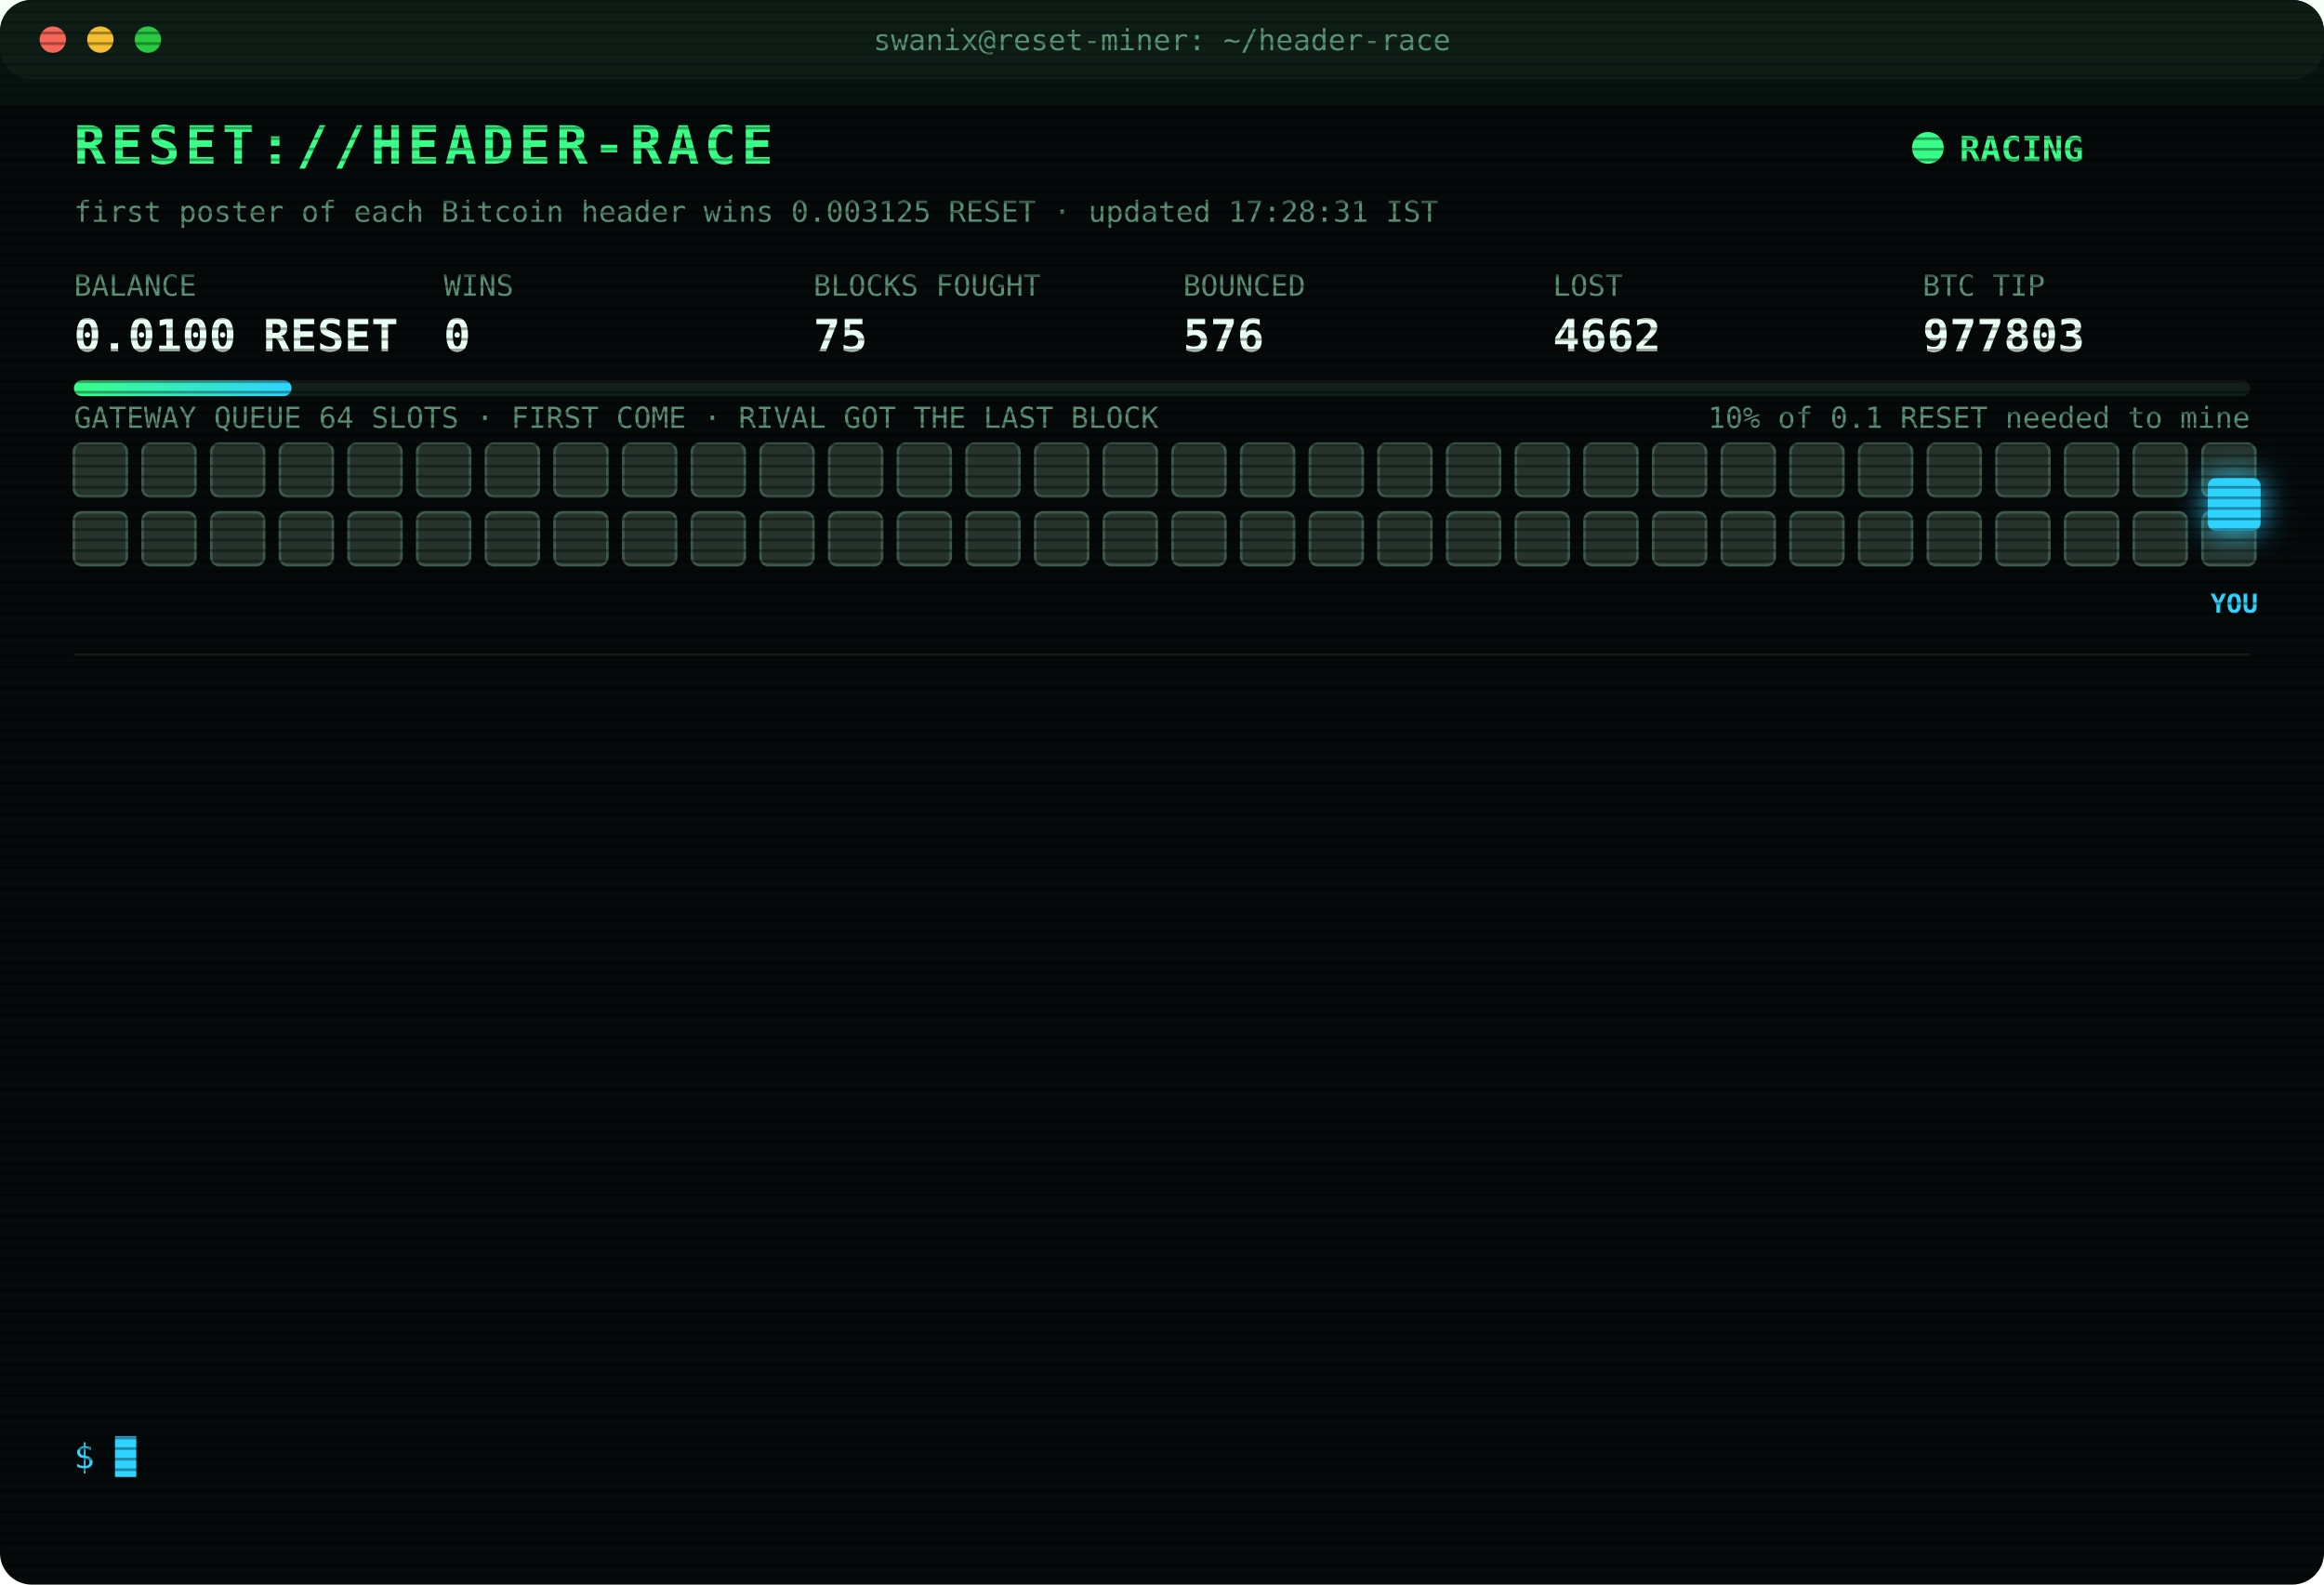
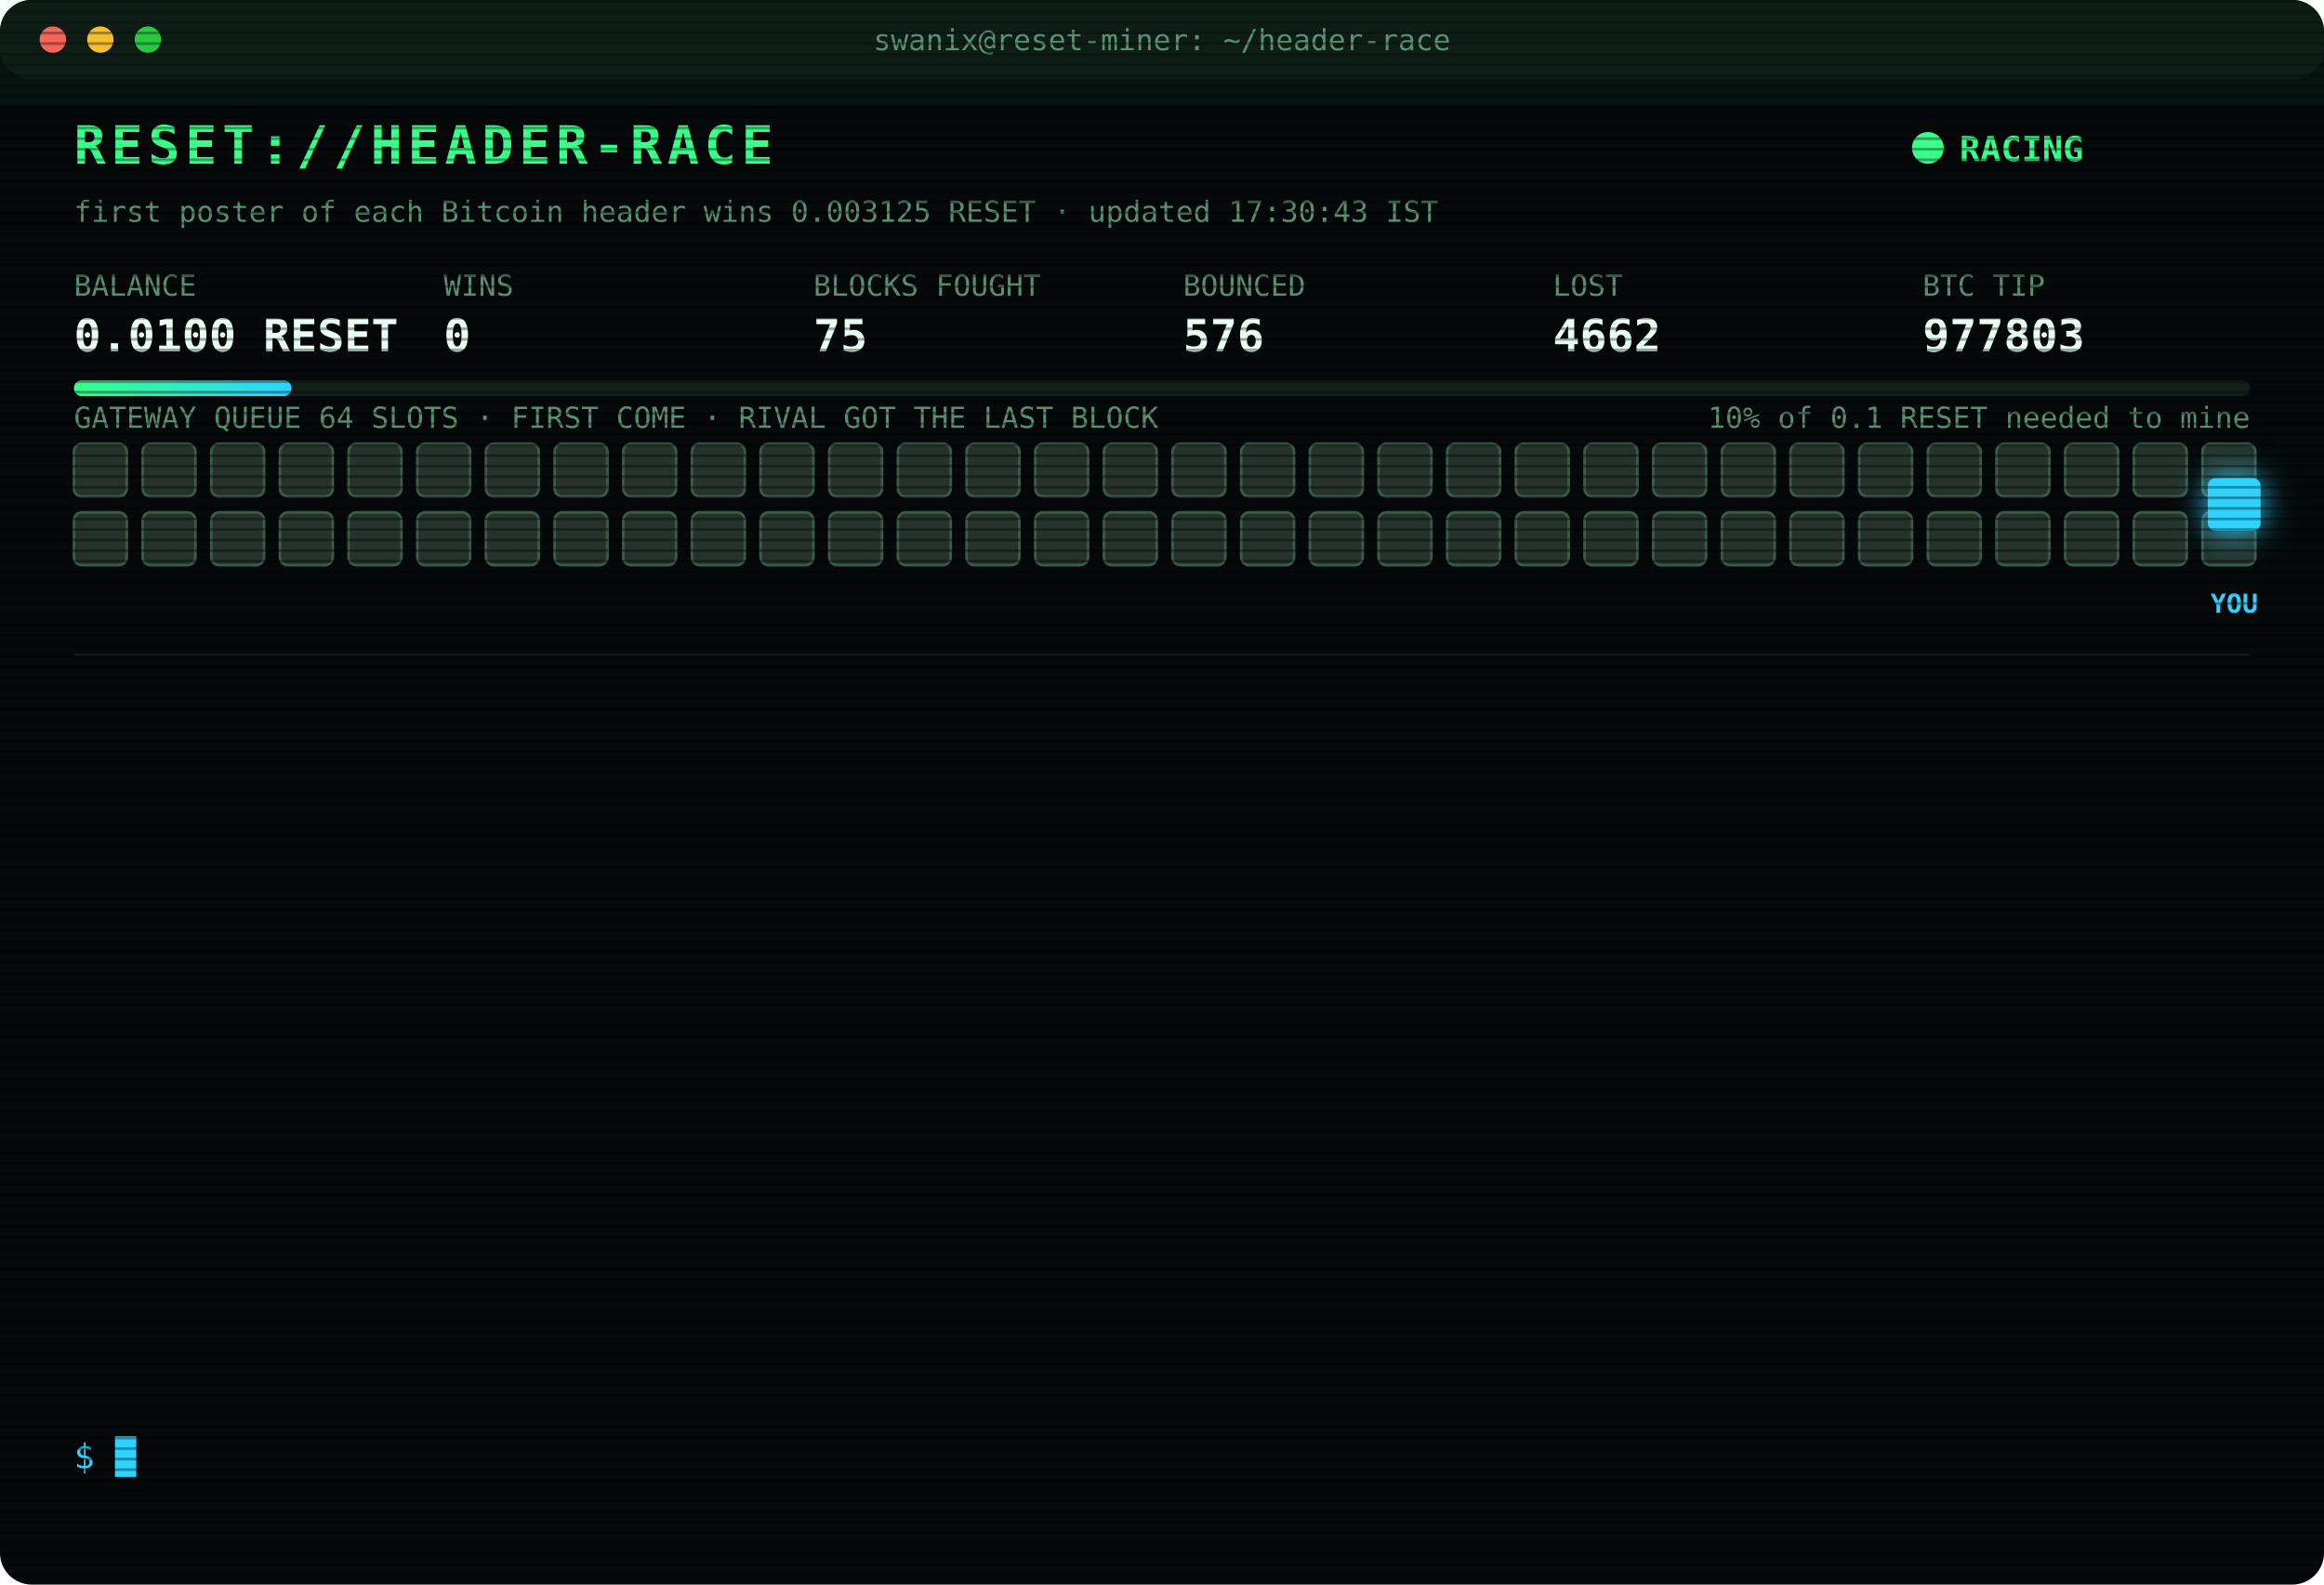
<svg xmlns="http://www.w3.org/2000/svg" width="880" height="600" viewBox="0 0 880 600" font-family="ui-monospace,SFMono-Regular,Menlo,Consolas,monospace">
  <style>
text{font-size:13px;fill:#7CFFB2}
.title{font-size:20px;font-weight:700;fill:#39FF88;letter-spacing:2px;animation:glitch 3s infinite steps(1)}
.sub{fill:#2fd3ff}.k{fill:#5a8f73;font-size:11px}.v{font-size:17px;font-weight:700;fill:#eafff3}
.ts{fill:#3f6b56}.boot{fill:#2fd3ff}.dim{fill:#5a8f73}.bad{fill:#ff4d6d}.warn{fill:#ffd23f}.mag{fill:#ff5cf0}.win{fill:#39FF88;font-weight:700}
.tag{font-size:10px;fill:#2fd3ff;font-weight:700}
.rival{fill:#26332c;stroke:#3c5a49;animation:jam 1.2s infinite alternate}
.idle{fill:#141c18;stroke:#22302a;animation:breathe 4s infinite}
.me{fill:#2fd3ff;filter:drop-shadow(0 0 6px #2fd3ff)}
.hover{animation:nudge 1.1s infinite ease-in-out}.bounce{animation:kick 1.4s infinite}
.ln{opacity:0;animation:in .4s forwards}
.cur{animation:blink 1s infinite steps(1)}
.scan{animation:scan 6s infinite linear}
.led{animation:blink 1.4s infinite}
@keyframes in{from{opacity:0;transform:translateX(-6px)}to{opacity:1;transform:none}}
@keyframes blink{50%{opacity:0}}
@keyframes jam{to{fill:#33463b}}
@keyframes breathe{50%{opacity:.4}}
@keyframes nudge{50%{transform:translateX(-10px)}}
@keyframes kick{0%,100%{transform:none}30%{transform:translateX(-14px)}55%{transform:translateX(10px) translateY(-6px)}}
@keyframes glitch{0%,92%{transform:none}93%{transform:translateX(2px);fill:#ff4d6d}95%{transform:translateX(-2px);fill:#2fd3ff}97%{transform:none}}
@keyframes scan{from{transform:translateY(-40px)}to{transform:translateY(600px)}}
</style>
  <defs>
    <pattern id="sl" width="4" height="4" patternUnits="userSpaceOnUse">
      <rect width="4" height="1" fill="#000" opacity=".35" />
    </pattern>
    <linearGradient id="bar">
      <stop offset="0" stop-color="#39FF88" />
      <stop offset="1" stop-color="#2fd3ff" />
    </linearGradient>
  </defs>
  <rect width="880" height="600" rx="12" fill="#05090a" />
  <rect width="880" height="30" rx="12" fill="#0d1512" />
  <circle cx="20" cy="15" r="5" fill="#ff5f57" />
  <circle cx="38" cy="15" r="5" fill="#febc2e" />
  <circle cx="56" cy="15" r="5" fill="#28c840" />
  <text x="440" y="19" text-anchor="middle" class="k">swanix@reset-miner: ~/header-race</text>
  <text x="28" y="62" class="title">RESET://HEADER-RACE</text>
  <circle class="led" cx="730" cy="56" r="6" fill="#39FF88" />
  <text x="742" y="61" class="win">RACING</text>
-   <text x="28" y="84" class="k">first poster of each Bitcoin header wins 0.003125 RESET · updated 17:28:31 IST</text>
+   <text x="28" y="84" class="k">first poster of each Bitcoin header wins 0.003125 RESET · updated 17:30:43 IST</text>
  <text x="28" y="112" class="k">BALANCE</text>
  <text x="28" y="133" class="v">0.0100 RESET</text>
  <text x="168" y="112" class="k">WINS</text>
  <text x="168" y="133" class="v">0</text>
  <text x="308" y="112" class="k">BLOCKS FOUGHT</text>
  <text x="308" y="133" class="v">75</text>
  <text x="448" y="112" class="k">BOUNCED</text>
  <text x="448" y="133" class="v">576</text>
  <text x="588" y="112" class="k">LOST</text>
  <text x="588" y="133" class="v">4662</text>
  <text x="728" y="112" class="k">BTC TIP</text>
  <text x="728" y="133" class="v">977803</text>
  <rect x="28" y="144" width="824" height="6" rx="3" fill="#13201a" />
  <rect x="28" y="144" width="82.4" height="6" rx="3" fill="url(#bar)" />
  <text x="852" y="162" text-anchor="end" class="k">10% of 0.1 RESET needed to mine</text>
  <text x="28" y="162" class="k">GATEWAY QUEUE 64 SLOTS · FIRST COME · RIVAL GOT THE LAST BLOCK</text>
  <rect class="rival" x="28" y="168" width="20" height="20" rx="3" style="animation-delay:0.00s" />
  <rect class="rival" x="54" y="168" width="20" height="20" rx="3" style="animation-delay:0.05s" />
  <rect class="rival" x="80" y="168" width="20" height="20" rx="3" style="animation-delay:0.10s" />
  <rect class="rival" x="106" y="168" width="20" height="20" rx="3" style="animation-delay:0.15s" />
  <rect class="rival" x="132" y="168" width="20" height="20" rx="3" style="animation-delay:0.20s" />
  <rect class="rival" x="158" y="168" width="20" height="20" rx="3" style="animation-delay:0.25s" />
  <rect class="rival" x="184" y="168" width="20" height="20" rx="3" style="animation-delay:0.30s" />
  <rect class="rival" x="210" y="168" width="20" height="20" rx="3" style="animation-delay:0.35s" />
  <rect class="rival" x="236" y="168" width="20" height="20" rx="3" style="animation-delay:0.40s" />
  <rect class="rival" x="262" y="168" width="20" height="20" rx="3" style="animation-delay:0.45s" />
  <rect class="rival" x="288" y="168" width="20" height="20" rx="3" style="animation-delay:0.50s" />
  <rect class="rival" x="314" y="168" width="20" height="20" rx="3" style="animation-delay:0.55s" />
  <rect class="rival" x="340" y="168" width="20" height="20" rx="3" style="animation-delay:0.60s" />
  <rect class="rival" x="366" y="168" width="20" height="20" rx="3" style="animation-delay:0.65s" />
  <rect class="rival" x="392" y="168" width="20" height="20" rx="3" style="animation-delay:0.70s" />
  <rect class="rival" x="418" y="168" width="20" height="20" rx="3" style="animation-delay:0.75s" />
  <rect class="rival" x="444" y="168" width="20" height="20" rx="3" style="animation-delay:0.80s" />
  <rect class="rival" x="470" y="168" width="20" height="20" rx="3" style="animation-delay:0.85s" />
  <rect class="rival" x="496" y="168" width="20" height="20" rx="3" style="animation-delay:0.90s" />
  <rect class="rival" x="522" y="168" width="20" height="20" rx="3" style="animation-delay:0.95s" />
  <rect class="rival" x="548" y="168" width="20" height="20" rx="3" style="animation-delay:1.00s" />
  <rect class="rival" x="574" y="168" width="20" height="20" rx="3" style="animation-delay:1.05s" />
  <rect class="rival" x="600" y="168" width="20" height="20" rx="3" style="animation-delay:1.10s" />
  <rect class="rival" x="626" y="168" width="20" height="20" rx="3" style="animation-delay:1.15s" />
  <rect class="rival" x="652" y="168" width="20" height="20" rx="3" style="animation-delay:1.20s" />
  <rect class="rival" x="678" y="168" width="20" height="20" rx="3" style="animation-delay:1.25s" />
  <rect class="rival" x="704" y="168" width="20" height="20" rx="3" style="animation-delay:1.30s" />
  <rect class="rival" x="730" y="168" width="20" height="20" rx="3" style="animation-delay:1.35s" />
  <rect class="rival" x="756" y="168" width="20" height="20" rx="3" style="animation-delay:1.40s" />
  <rect class="rival" x="782" y="168" width="20" height="20" rx="3" style="animation-delay:1.45s" />
  <rect class="rival" x="808" y="168" width="20" height="20" rx="3" style="animation-delay:1.50s" />
  <rect class="rival" x="834" y="168" width="20" height="20" rx="3" style="animation-delay:1.55s" />
  <rect class="rival" x="28" y="194" width="20" height="20" rx="3" style="animation-delay:1.60s" />
  <rect class="rival" x="54" y="194" width="20" height="20" rx="3" style="animation-delay:1.65s" />
  <rect class="rival" x="80" y="194" width="20" height="20" rx="3" style="animation-delay:1.70s" />
  <rect class="rival" x="106" y="194" width="20" height="20" rx="3" style="animation-delay:1.75s" />
  <rect class="rival" x="132" y="194" width="20" height="20" rx="3" style="animation-delay:1.80s" />
  <rect class="rival" x="158" y="194" width="20" height="20" rx="3" style="animation-delay:1.85s" />
  <rect class="rival" x="184" y="194" width="20" height="20" rx="3" style="animation-delay:1.90s" />
  <rect class="rival" x="210" y="194" width="20" height="20" rx="3" style="animation-delay:1.95s" />
  <rect class="rival" x="236" y="194" width="20" height="20" rx="3" style="animation-delay:2.00s" />
  <rect class="rival" x="262" y="194" width="20" height="20" rx="3" style="animation-delay:2.05s" />
  <rect class="rival" x="288" y="194" width="20" height="20" rx="3" style="animation-delay:2.10s" />
  <rect class="rival" x="314" y="194" width="20" height="20" rx="3" style="animation-delay:2.15s" />
  <rect class="rival" x="340" y="194" width="20" height="20" rx="3" style="animation-delay:2.20s" />
  <rect class="rival" x="366" y="194" width="20" height="20" rx="3" style="animation-delay:2.25s" />
  <rect class="rival" x="392" y="194" width="20" height="20" rx="3" style="animation-delay:2.30s" />
  <rect class="rival" x="418" y="194" width="20" height="20" rx="3" style="animation-delay:2.35s" />
  <rect class="rival" x="444" y="194" width="20" height="20" rx="3" style="animation-delay:2.40s" />
  <rect class="rival" x="470" y="194" width="20" height="20" rx="3" style="animation-delay:2.45s" />
  <rect class="rival" x="496" y="194" width="20" height="20" rx="3" style="animation-delay:2.50s" />
  <rect class="rival" x="522" y="194" width="20" height="20" rx="3" style="animation-delay:2.55s" />
  <rect class="rival" x="548" y="194" width="20" height="20" rx="3" style="animation-delay:2.60s" />
  <rect class="rival" x="574" y="194" width="20" height="20" rx="3" style="animation-delay:2.65s" />
  <rect class="rival" x="600" y="194" width="20" height="20" rx="3" style="animation-delay:2.70s" />
  <rect class="rival" x="626" y="194" width="20" height="20" rx="3" style="animation-delay:2.75s" />
  <rect class="rival" x="652" y="194" width="20" height="20" rx="3" style="animation-delay:2.80s" />
  <rect class="rival" x="678" y="194" width="20" height="20" rx="3" style="animation-delay:2.85s" />
  <rect class="rival" x="704" y="194" width="20" height="20" rx="3" style="animation-delay:2.90s" />
  <rect class="rival" x="730" y="194" width="20" height="20" rx="3" style="animation-delay:2.95s" />
  <rect class="rival" x="756" y="194" width="20" height="20" rx="3" style="animation-delay:3.00s" />
  <rect class="rival" x="782" y="194" width="20" height="20" rx="3" style="animation-delay:3.05s" />
  <rect class="rival" x="808" y="194" width="20" height="20" rx="3" style="animation-delay:3.10s" />
  <rect class="rival" x="834" y="194" width="20" height="20" rx="3" style="animation-delay:3.15s" />
  <g class="hover">
    <rect class="me" x="836" y="181" width="20" height="20" rx="3" />
    <text class="tag" x="846" y="232" text-anchor="middle">YOU</text>
  </g>
  <line x1="28" x2="852" y1="248" y2="248" stroke="#13201a" />
  <g class="ln" style="animation-delay:0.40s">
    <text x="28" y="270" class="ts">15:49:08</text>
    <text x="104" y="270" class="bad">[LOST] #977790 taken by a rival miner</text>
  </g>
  <g class="ln" style="animation-delay:0.65s">
    <text x="28" y="292" class="ts">16:05:59</text>
    <text x="104" y="292" class="bad">[LOST] #977791 taken by a rival miner</text>
  </g>
  <g class="ln" style="animation-delay:0.90s">
    <text x="28" y="314" class="ts">16:19:17</text>
    <text x="104" y="314" class="bad">[LOST] #977792 taken by a rival miner</text>
  </g>
  <g class="ln" style="animation-delay:1.15s">
    <text x="28" y="336" class="ts">16:20:16</text>
    <text x="104" y="336" class="bad">[LOST] #977793 taken by a rival miner</text>
  </g>
  <g class="ln" style="animation-delay:1.40s">
    <text x="28" y="358" class="ts">16:29:25</text>
    <text x="104" y="358" class="bad">[LOST] #977794 taken by a rival miner</text>
  </g>
  <g class="ln" style="animation-delay:1.65s">
    <text x="28" y="380" class="ts">16:33:41</text>
    <text x="104" y="380" class="bad">[LOST] #977795 taken by a rival miner</text>
  </g>
  <g class="ln" style="animation-delay:1.90s">
    <text x="28" y="402" class="ts">16:45:39</text>
    <text x="104" y="402" class="bad">[LOST] #977796 taken by a rival miner</text>
  </g>
  <g class="ln" style="animation-delay:2.15s">
    <text x="28" y="424" class="ts">17:06:38</text>
    <text x="104" y="424" class="bad">[LOST] #977798 taken by a rival miner</text>
  </g>
  <g class="ln" style="animation-delay:2.40s">
    <text x="28" y="446" class="ts">17:10:43</text>
    <text x="104" y="446" class="dim">[STINT END] calls 754 · wins 0</text>
  </g>
  <g class="ln" style="animation-delay:2.65s">
    <text x="28" y="468" class="ts">17:15:38</text>
    <text x="104" y="468" class="boot">[BOOT] racer v3 online · 3 feeds · stint 340m</text>
  </g>
  <g class="ln" style="animation-delay:2.90s">
    <text x="28" y="490" class="ts">17:17:31</text>
    <text x="104" y="490" class="bad">[LOST] #977801 taken by a rival miner</text>
  </g>
  <g class="ln" style="animation-delay:3.15s">
    <text x="28" y="512" class="ts">17:21:14</text>
    <text x="104" y="512" class="bad">[LOST] #977802 taken by a rival miner</text>
  </g>
  <g class="ln" style="animation-delay:3.40s">
    <text x="28" y="534" class="ts">17:28:31</text>
    <text x="104" y="534" class="bad">[LOST] #977803 taken by a rival miner</text>
  </g>
  <text x="28" y="556" class="sub">$ <tspan class="cur">█</tspan>
  </text>
  <rect width="880" height="600" rx="12" fill="url(#sl)" pointer-events="none" />
  <rect class="scan" width="880" height="40" fill="#39FF88" opacity=".04" />
</svg>
